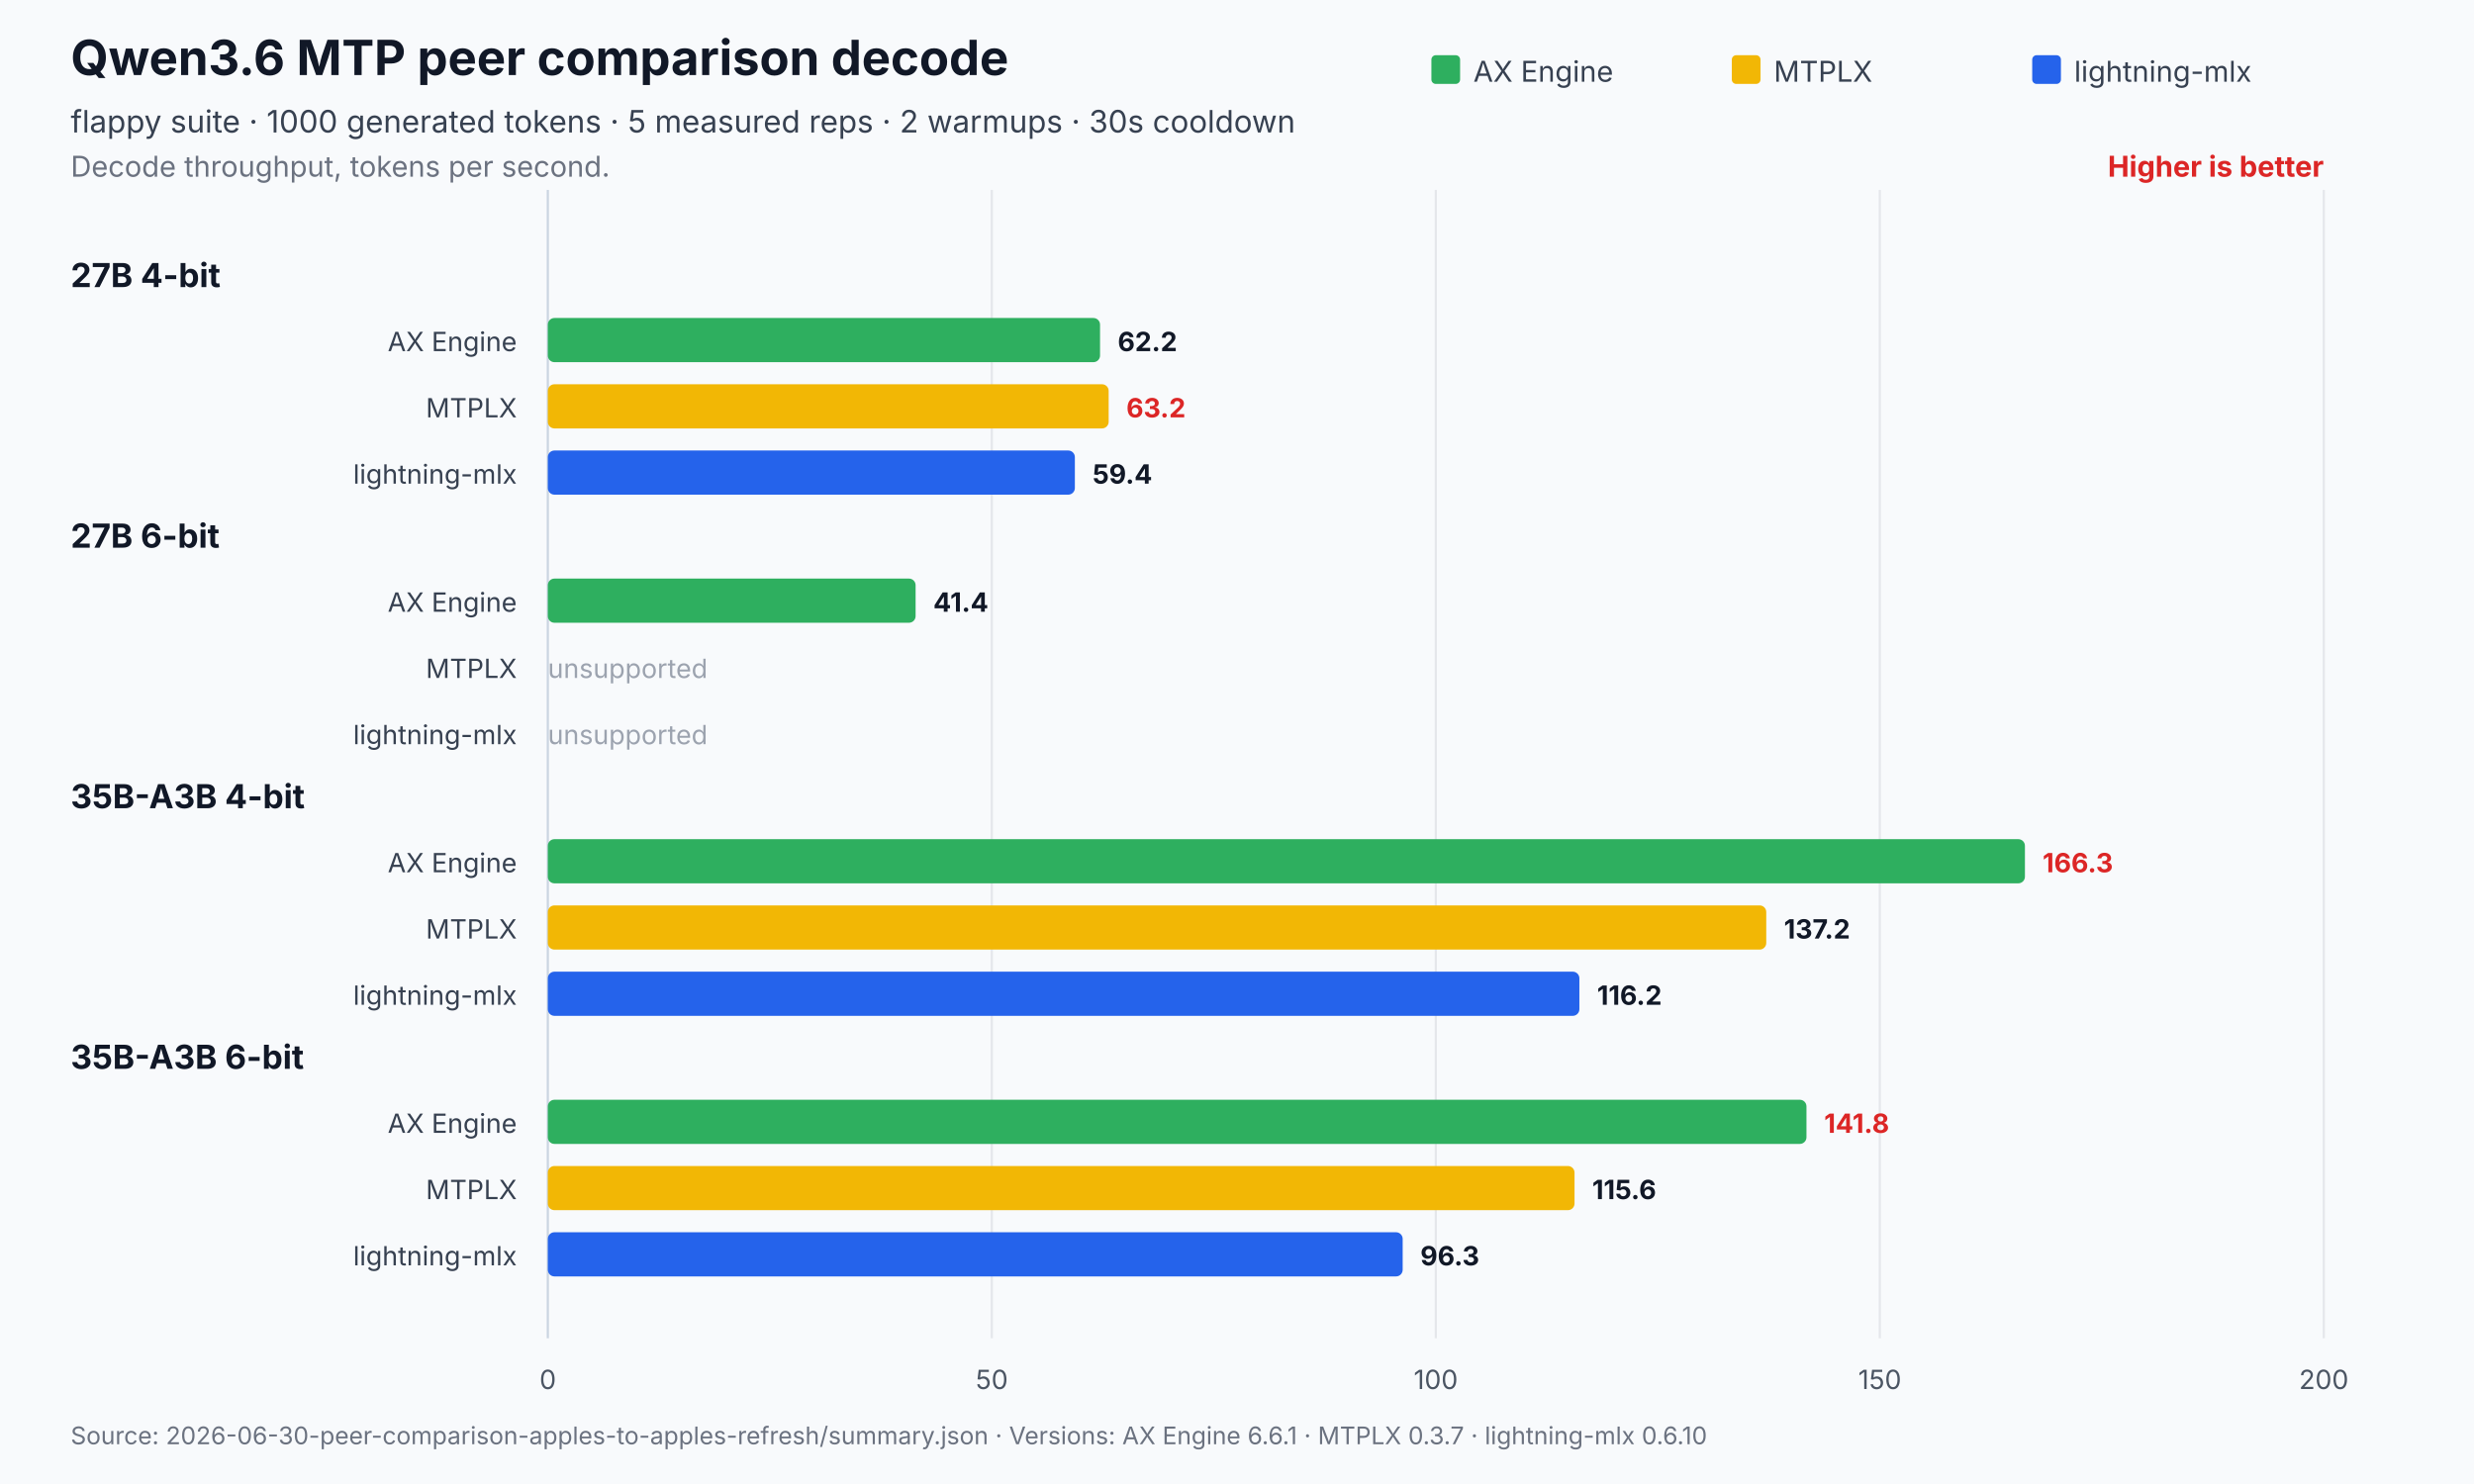
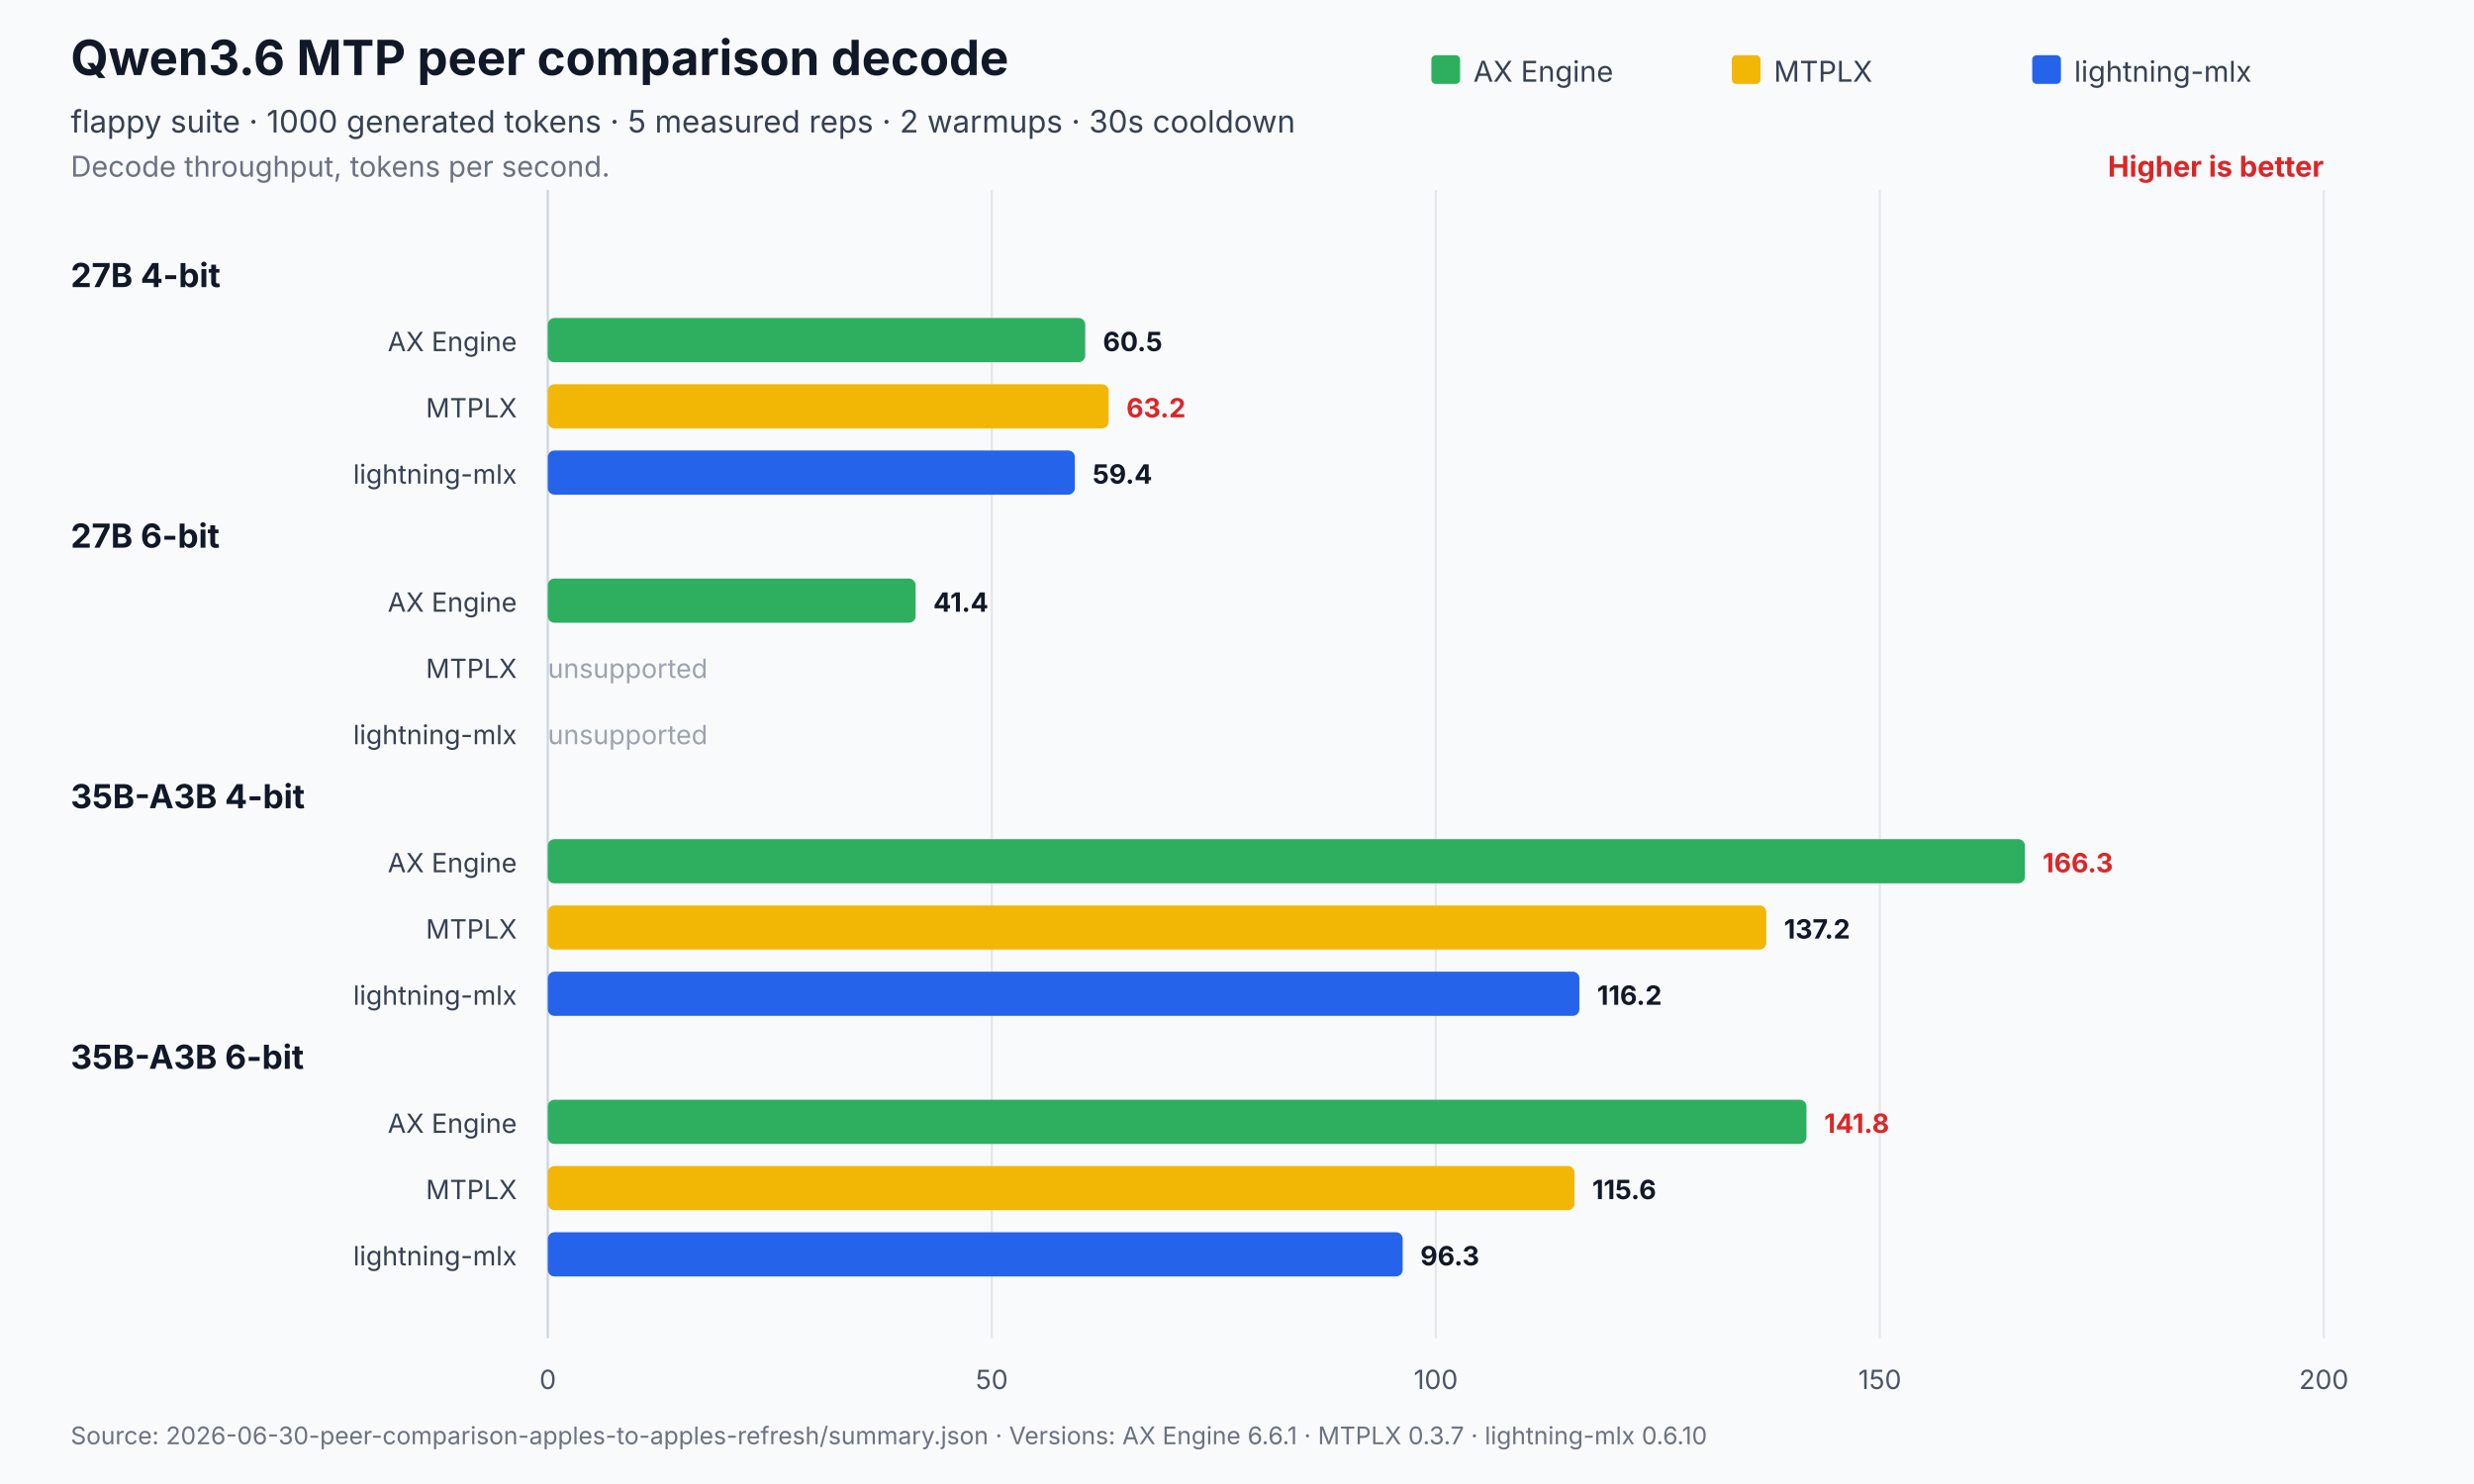
<svg xmlns="http://www.w3.org/2000/svg" width="1120" height="672" viewBox="0 0 1120 672" role="img" aria-labelledby="title desc">
  <rect width="1120" height="672" fill="#f8fafc" />
  <text x="32" y="34" font-family="Inter,Segoe UI,Arial,sans-serif" font-size="22" font-weight="700" fill="#111827">Qwen3.6 MTP peer comparison decode</text>
  <text x="32" y="60" font-family="Inter,Segoe UI,Arial,sans-serif" font-size="14" fill="#374151">flappy suite · 1000 generated tokens · 5 measured reps · 2 warmups · 30s cooldown</text>
  <text x="32" y="80" font-family="Inter,Segoe UI,Arial,sans-serif" font-size="13" fill="#6b7280">Decode throughput, tokens per second.</text>
  <text x="1052.0" y="80" text-anchor="end" font-family="Inter,Segoe UI,Arial,sans-serif" font-size="13" font-weight="700" fill="#dc2626">Higher is better</text>
  <line x1="248.0" y1="86.0" x2="248.0" y2="606" stroke="#cbd5e1" stroke-width="1" />
  <text x="248.0" y="629" text-anchor="middle" font-family="Inter,Segoe UI,Arial,sans-serif" font-size="12" fill="#4b5563">0</text>
  <line x1="449.0" y1="86.0" x2="449.0" y2="606" stroke="#e5e7eb" stroke-width="1" />
  <text x="449.0" y="629" text-anchor="middle" font-family="Inter,Segoe UI,Arial,sans-serif" font-size="12" fill="#4b5563">50</text>
  <line x1="650.0" y1="86.0" x2="650.0" y2="606" stroke="#e5e7eb" stroke-width="1" />
  <text x="650.0" y="629" text-anchor="middle" font-family="Inter,Segoe UI,Arial,sans-serif" font-size="12" fill="#4b5563">100</text>
  <line x1="851.0" y1="86.0" x2="851.0" y2="606" stroke="#e5e7eb" stroke-width="1" />
  <text x="851.0" y="629" text-anchor="middle" font-family="Inter,Segoe UI,Arial,sans-serif" font-size="12" fill="#4b5563">150</text>
  <line x1="1052.0" y1="86.0" x2="1052.0" y2="606" stroke="#e5e7eb" stroke-width="1" />
  <text x="1052.0" y="629" text-anchor="middle" font-family="Inter,Segoe UI,Arial,sans-serif" font-size="12" fill="#4b5563">200</text>
  <rect x="648.0" y="25" width="13" height="13" rx="2" fill="#2eaf5f" />
  <text x="667.0" y="37" font-family="Inter,Segoe UI,Arial,sans-serif" font-size="13" fill="#374151">AX Engine</text>
  <rect x="784.0" y="25" width="13" height="13" rx="2" fill="#f2b705" />
  <text x="803.0" y="37" font-family="Inter,Segoe UI,Arial,sans-serif" font-size="13" fill="#374151">MTPLX</text>
  <rect x="920.0" y="25" width="13" height="13" rx="2" fill="#2563eb" />
  <text x="939.0" y="37" font-family="Inter,Segoe UI,Arial,sans-serif" font-size="13" fill="#374151">lightning-mlx</text>
  <text x="32" y="130.0" font-family="Inter,Segoe UI,Arial,sans-serif" font-size="15" font-weight="700" fill="#111827">27B 4-bit</text>
  <text x="234.0" y="159.0" text-anchor="end" font-family="Inter,Segoe UI,Arial,sans-serif" font-size="12" fill="#374151">AX Engine</text>
-   <rect x="248.0" y="144.0" width="250.0" height="20.0" rx="3" fill="#2eaf5f" />
-   <text x="506.0" y="159.0" font-family="Inter,Segoe UI,Arial,sans-serif" font-size="12" font-weight="700" fill="#111827">62.2</text>
+   <rect x="248.0" y="144.0" width="243.3" height="20.0" rx="3" fill="#2eaf5f" />
+   <text x="499.3" y="159.0" font-family="Inter,Segoe UI,Arial,sans-serif" font-size="12" font-weight="700" fill="#111827">60.5</text>
  <text x="234.0" y="189.0" text-anchor="end" font-family="Inter,Segoe UI,Arial,sans-serif" font-size="12" fill="#374151">MTPLX</text>
  <rect x="248.0" y="174.0" width="253.9" height="20.0" rx="3" fill="#f2b705" />
  <text x="509.9" y="189.0" font-family="Inter,Segoe UI,Arial,sans-serif" font-size="12" font-weight="700" fill="#dc2626">63.2</text>
  <text x="234.0" y="219.0" text-anchor="end" font-family="Inter,Segoe UI,Arial,sans-serif" font-size="12" fill="#374151">lightning-mlx</text>
  <rect x="248.0" y="204.0" width="238.6" height="20.0" rx="3" fill="#2563eb" />
  <text x="494.6" y="219.0" font-family="Inter,Segoe UI,Arial,sans-serif" font-size="12" font-weight="700" fill="#111827">59.4</text>
  <text x="32" y="248.0" font-family="Inter,Segoe UI,Arial,sans-serif" font-size="15" font-weight="700" fill="#111827">27B 6-bit</text>
  <text x="234.0" y="277.0" text-anchor="end" font-family="Inter,Segoe UI,Arial,sans-serif" font-size="12" fill="#374151">AX Engine</text>
  <rect x="248.0" y="262.0" width="166.5" height="20.0" rx="3" fill="#2eaf5f" />
  <text x="422.5" y="277.0" font-family="Inter,Segoe UI,Arial,sans-serif" font-size="12" font-weight="700" fill="#111827">41.4</text>
  <text x="234.0" y="307.0" text-anchor="end" font-family="Inter,Segoe UI,Arial,sans-serif" font-size="12" fill="#374151">MTPLX</text>
  <text x="248.0" y="307.0" font-family="Inter,Segoe UI,Arial,sans-serif" font-size="12" fill="#9ca3af">unsupported</text>
  <text x="234.0" y="337.0" text-anchor="end" font-family="Inter,Segoe UI,Arial,sans-serif" font-size="12" fill="#374151">lightning-mlx</text>
  <text x="248.0" y="337.0" font-family="Inter,Segoe UI,Arial,sans-serif" font-size="12" fill="#9ca3af">unsupported</text>
  <text x="32" y="366.0" font-family="Inter,Segoe UI,Arial,sans-serif" font-size="15" font-weight="700" fill="#111827">35B-A3B 4-bit</text>
  <text x="234.0" y="395.0" text-anchor="end" font-family="Inter,Segoe UI,Arial,sans-serif" font-size="12" fill="#374151">AX Engine</text>
  <rect x="248.0" y="380.0" width="668.7" height="20.0" rx="3" fill="#2eaf5f" />
  <text x="924.7" y="395.0" font-family="Inter,Segoe UI,Arial,sans-serif" font-size="12" font-weight="700" fill="#dc2626">166.3</text>
  <text x="234.0" y="425.0" text-anchor="end" font-family="Inter,Segoe UI,Arial,sans-serif" font-size="12" fill="#374151">MTPLX</text>
  <rect x="248.0" y="410.0" width="551.6" height="20.0" rx="3" fill="#f2b705" />
  <text x="807.6" y="425.0" font-family="Inter,Segoe UI,Arial,sans-serif" font-size="12" font-weight="700" fill="#111827">137.2</text>
  <text x="234.0" y="455.0" text-anchor="end" font-family="Inter,Segoe UI,Arial,sans-serif" font-size="12" fill="#374151">lightning-mlx</text>
  <rect x="248.0" y="440.0" width="467.0" height="20.0" rx="3" fill="#2563eb" />
  <text x="723.0" y="455.0" font-family="Inter,Segoe UI,Arial,sans-serif" font-size="12" font-weight="700" fill="#111827">116.2</text>
  <text x="32" y="484.0" font-family="Inter,Segoe UI,Arial,sans-serif" font-size="15" font-weight="700" fill="#111827">35B-A3B 6-bit</text>
  <text x="234.0" y="513.0" text-anchor="end" font-family="Inter,Segoe UI,Arial,sans-serif" font-size="12" fill="#374151">AX Engine</text>
  <rect x="248.0" y="498.0" width="569.8" height="20.0" rx="3" fill="#2eaf5f" />
  <text x="825.8" y="513.0" font-family="Inter,Segoe UI,Arial,sans-serif" font-size="12" font-weight="700" fill="#dc2626">141.8</text>
  <text x="234.0" y="543.0" text-anchor="end" font-family="Inter,Segoe UI,Arial,sans-serif" font-size="12" fill="#374151">MTPLX</text>
  <rect x="248.0" y="528.0" width="464.8" height="20.0" rx="3" fill="#f2b705" />
  <text x="720.8" y="543.0" font-family="Inter,Segoe UI,Arial,sans-serif" font-size="12" font-weight="700" fill="#111827">115.6</text>
  <text x="234.0" y="573.0" text-anchor="end" font-family="Inter,Segoe UI,Arial,sans-serif" font-size="12" fill="#374151">lightning-mlx</text>
  <rect x="248.0" y="558.0" width="387.0" height="20.0" rx="3" fill="#2563eb" />
  <text x="643.0" y="573.0" font-family="Inter,Segoe UI,Arial,sans-serif" font-size="12" font-weight="700" fill="#111827">96.3</text>
  <text x="32" y="654" font-family="Inter,Segoe UI,Arial,sans-serif" font-size="11" fill="#6b7280">Source: 2026-06-30-peer-comparison-apples-to-apples-refresh/summary.json   ·   Versions: AX Engine 6.6.1 · MTPLX 0.3.7 · lightning-mlx 0.6.10</text>
</svg>
